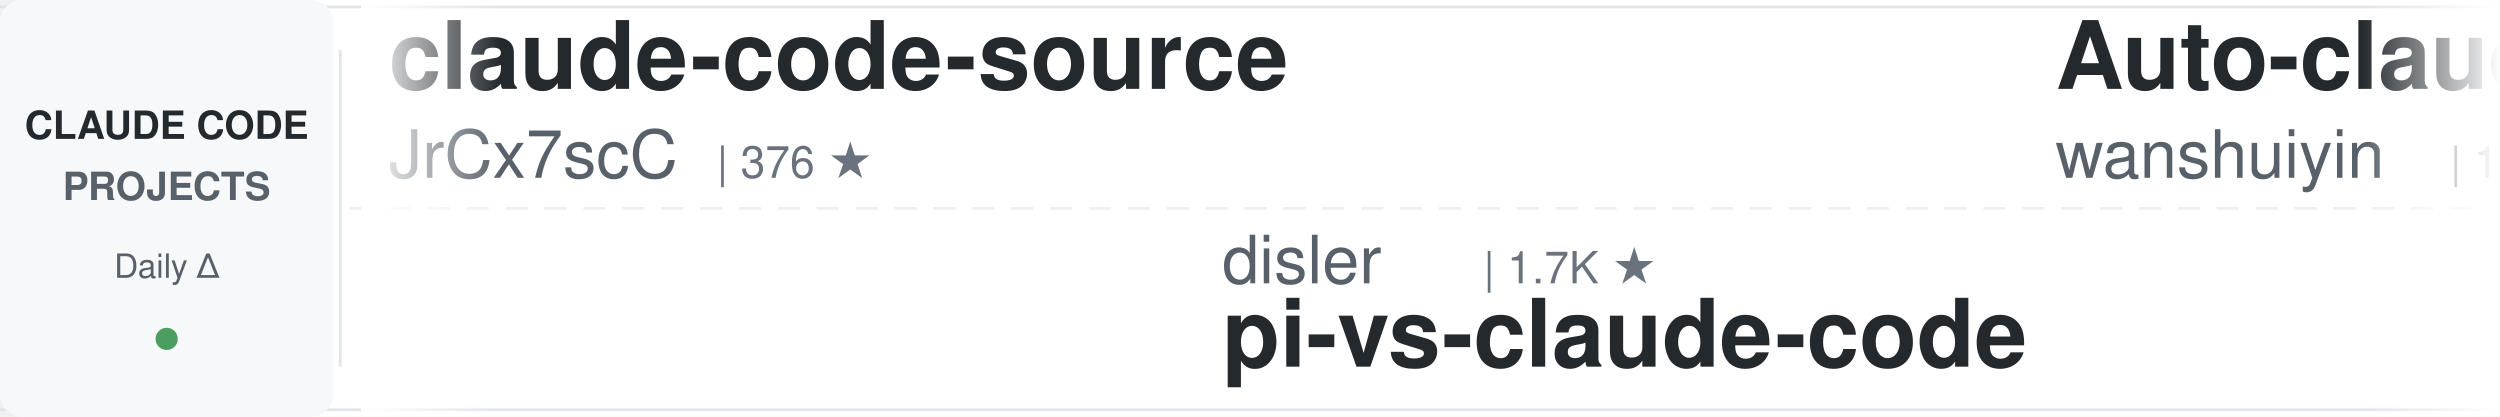
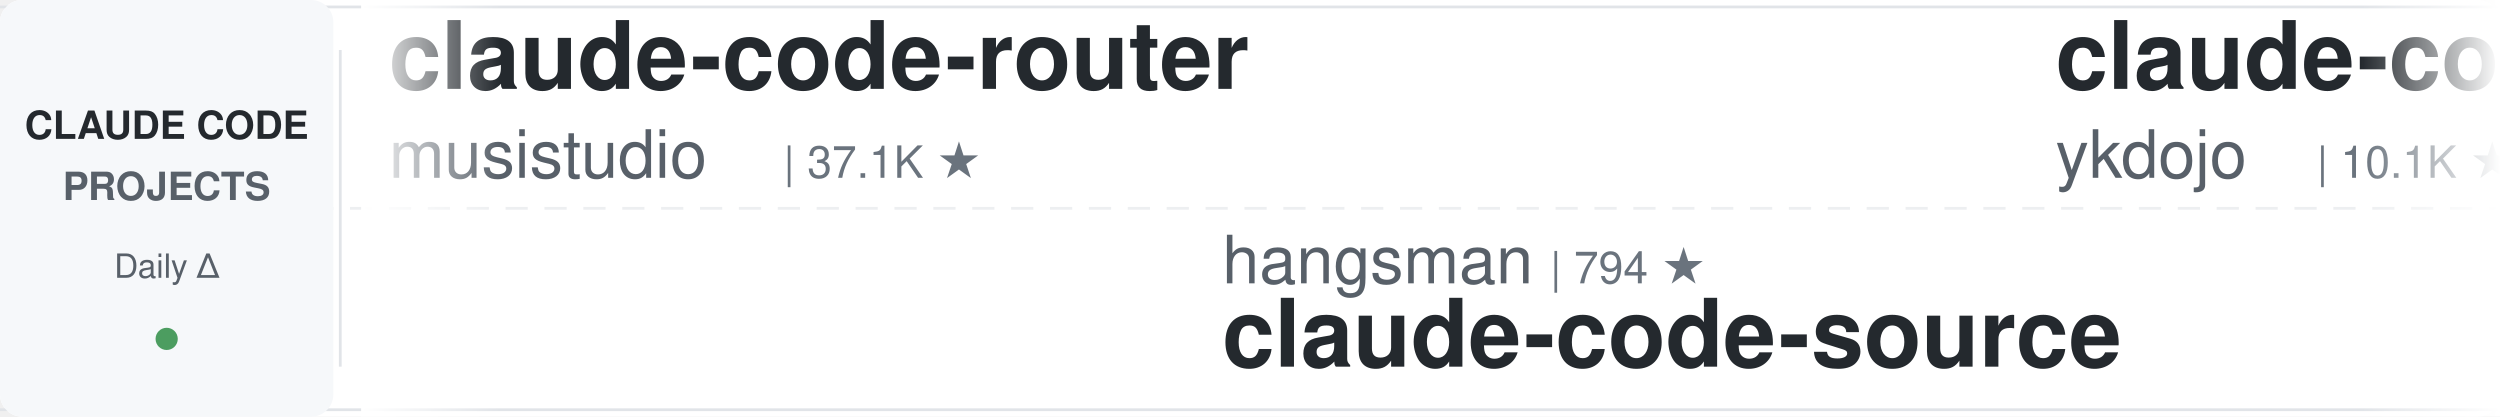
<svg xmlns="http://www.w3.org/2000/svg" width="900" height="150">
  <defs>
    <linearGradient id="leftFade" x1="0%" y1="0%" x2="100%" y2="0%">
      <stop offset="0%" style="stop-color:#ffffff;stop-opacity:1" />
      <stop offset="100%" style="stop-color:#ffffff;stop-opacity:0" />
    </linearGradient>
    <linearGradient id="rightFade" x1="0%" y1="0%" x2="100%" y2="0%">
      <stop offset="0%" style="stop-color:#ffffff;stop-opacity:0" />
      <stop offset="100%" style="stop-color:#ffffff;stop-opacity:1" />
    </linearGradient>
  </defs>
  <rect width="900" height="150" fill="#ffffff" rx="8" />
  <rect x="0" y="2" width="900" height="1" fill="#e1e4e8" />
  <rect x="0" y="147" width="900" height="1" fill="#e1e4e8" />
  <line x1="0" y1="75" x2="900" y2="75" stroke="#e1e4e8" stroke-width="1" stroke-dasharray="8 6" opacity="0.6" />
  <rect x="0" y="0" width="120" height="150" fill="#f6f8fa" rx="8" />
  <text x="60" y="50" font-family="-apple-system, BlinkMacSystemFont, 'Segoe UI', Helvetica, Arial, sans-serif" font-size="14" font-weight="600" fill="#24292e" text-anchor="middle">CLAUDE CODE</text>
  <text x="60" y="72" font-family="-apple-system, BlinkMacSystemFont, 'Segoe UI', Helvetica, Arial, sans-serif" font-size="14" font-weight="600" fill="#586069" text-anchor="middle">PROJECTS</text>
  <text x="60" y="100" font-family="-apple-system, BlinkMacSystemFont, 'Segoe UI', Helvetica, Arial, sans-serif" font-size="12" font-weight="500" fill="#586069" text-anchor="middle">Daily Δ</text>
  <circle cx="60" cy="122" r="4" fill="#22863a" opacity="0.8" />
  <rect x="122" y="18" width="1" height="114" fill="#e1e4e8" />
  <clipPath id="tickerClip">
    <rect x="130" y="0" width="770" height="150" />
  </clipPath>
  <g clip-path="url(#tickerClip)">
    <g id="tickerItems">
      <animateTransform attributeName="transform" attributeType="XML" type="translate" from="0 0" to="-3000 0" dur="54s" repeatCount="indefinite" />
      <g transform="translate(0, 0)">
-         <text x="140" y="32" font-family="-apple-system, BlinkMacSystemFont, 'Segoe UI', Helvetica, Arial, sans-serif" font-size="34" font-weight="600" fill="#24292e">claude-code-source</text>
-         <text x="140" y="64" font-family="-apple-system, BlinkMacSystemFont, 'Segoe UI', Helvetica, Arial, sans-serif" font-size="24" font-weight="400" fill="#586069">JrCx7scC</text>
-         <text x="258" y="64" font-family="-apple-system, BlinkMacSystemFont, 'Segoe UI', Helvetica, Arial, sans-serif" font-size="16" font-weight="500" fill="#6a737d">| 376 ★</text>
+         <text x="140" y="32" font-family="-apple-system, BlinkMacSystemFont, 'Segoe UI', Helvetica, Arial, sans-serif" font-size="34" font-weight="600" fill="#24292e">claude-code-router</text>
+         <text x="140" y="64" font-family="-apple-system, BlinkMacSystemFont, 'Segoe UI', Helvetica, Arial, sans-serif" font-size="24" font-weight="400" fill="#586069">musistudio</text>
+         <text x="282" y="64" font-family="-apple-system, BlinkMacSystemFont, 'Segoe UI', Helvetica, Arial, sans-serif" font-size="16" font-weight="500" fill="#6a737d">| 37.1K ★</text>
      </g>
      <g transform="translate(300, 0)">
-         <text x="140" y="102" font-family="-apple-system, BlinkMacSystemFont, 'Segoe UI', Helvetica, Arial, sans-serif" font-size="24" font-weight="400" fill="#586069">disler</text>
-         <text x="234" y="102" font-family="-apple-system, BlinkMacSystemFont, 'Segoe UI', Helvetica, Arial, sans-serif" font-size="16" font-weight="500" fill="#6a737d">| 1.7K ★</text>
-         <text x="140" y="132" font-family="-apple-system, BlinkMacSystemFont, 'Segoe UI', Helvetica, Arial, sans-serif" font-size="34" font-weight="600" fill="#24292e">pi-vs-claude-code</text>
+         <text x="140" y="102" font-family="-apple-system, BlinkMacSystemFont, 'Segoe UI', Helvetica, Arial, sans-serif" font-size="24" font-weight="400" fill="#586069">hangsman</text>
+         <text x="258" y="102" font-family="-apple-system, BlinkMacSystemFont, 'Segoe UI', Helvetica, Arial, sans-serif" font-size="16" font-weight="500" fill="#6a737d">| 794 ★</text>
+         <text x="140" y="132" font-family="-apple-system, BlinkMacSystemFont, 'Segoe UI', Helvetica, Arial, sans-serif" font-size="34" font-weight="600" fill="#24292e">claude-code-source</text>
      </g>
      <g transform="translate(600, 0)">
-         <text x="140" y="32" font-family="-apple-system, BlinkMacSystemFont, 'Segoe UI', Helvetica, Arial, sans-serif" font-size="34" font-weight="600" fill="#24292e">Auto-claude-code-researc...</text>
-         <text x="140" y="64" font-family="-apple-system, BlinkMacSystemFont, 'Segoe UI', Helvetica, Arial, sans-serif" font-size="24" font-weight="400" fill="#586069">wanshuiyin</text>
-         <text x="282" y="64" font-family="-apple-system, BlinkMacSystemFont, 'Segoe UI', Helvetica, Arial, sans-serif" font-size="16" font-weight="500" fill="#6a737d">| 15.8K ★</text>
+         <text x="140" y="32" font-family="-apple-system, BlinkMacSystemFont, 'Segoe UI', Helvetica, Arial, sans-serif" font-size="34" font-weight="600" fill="#24292e">claude-code-tips</text>
+         <text x="140" y="64" font-family="-apple-system, BlinkMacSystemFont, 'Segoe UI', Helvetica, Arial, sans-serif" font-size="24" font-weight="400" fill="#586069">ykdojo</text>
+         <text x="234" y="64" font-family="-apple-system, BlinkMacSystemFont, 'Segoe UI', Helvetica, Arial, sans-serif" font-size="16" font-weight="500" fill="#6a737d">| 10.1K ★</text>
      </g>
      <g transform="translate(900, 0)">
-         <text x="140" y="102" font-family="-apple-system, BlinkMacSystemFont, 'Segoe UI', Helvetica, Arial, sans-serif" font-size="24" font-weight="400" fill="#586069">anthropics</text>
-         <text x="282" y="102" font-family="-apple-system, BlinkMacSystemFont, 'Segoe UI', Helvetica, Arial, sans-serif" font-size="16" font-weight="500" fill="#6a737d">| 6.2K ★</text>
-         <text x="140" y="132" font-family="-apple-system, BlinkMacSystemFont, 'Segoe UI', Helvetica, Arial, sans-serif" font-size="34" font-weight="600" fill="#24292e">claude-code-security-rev...</text>
+         <text x="140" y="102" font-family="-apple-system, BlinkMacSystemFont, 'Segoe UI', Helvetica, Arial, sans-serif" font-size="24" font-weight="400" fill="#586069">simonw</text>
+         <text x="234" y="102" font-family="-apple-system, BlinkMacSystemFont, 'Segoe UI', Helvetica, Arial, sans-serif" font-size="16" font-weight="500" fill="#6a737d">| 1.7K ★</text>
+         <text x="140" y="132" font-family="-apple-system, BlinkMacSystemFont, 'Segoe UI', Helvetica, Arial, sans-serif" font-size="34" font-weight="600" fill="#24292e">claude-code-transcripts</text>
      </g>
      <g transform="translate(1200, 0)">
-         <text x="140" y="32" font-family="-apple-system, BlinkMacSystemFont, 'Segoe UI', Helvetica, Arial, sans-serif" font-size="34" font-weight="600" fill="#24292e">how-claude-code-works</text>
-         <text x="140" y="64" font-family="-apple-system, BlinkMacSystemFont, 'Segoe UI', Helvetica, Arial, sans-serif" font-size="24" font-weight="400" fill="#586069">Windy3f3f3f3f</text>
-         <text x="318" y="64" font-family="-apple-system, BlinkMacSystemFont, 'Segoe UI', Helvetica, Arial, sans-serif" font-size="16" font-weight="500" fill="#6a737d">| 3.6K ★</text>
-       </g>
-       <g transform="translate(1500, 0)">
-         <text x="140" y="102" font-family="-apple-system, BlinkMacSystemFont, 'Segoe UI', Helvetica, Arial, sans-serif" font-size="24" font-weight="400" fill="#586069">WorldFlowAI</text>
-         <text x="294" y="102" font-family="-apple-system, BlinkMacSystemFont, 'Segoe UI', Helvetica, Arial, sans-serif" font-size="16" font-weight="500" fill="#6a737d">| 2.6K ★</text>
-         <text x="140" y="132" font-family="-apple-system, BlinkMacSystemFont, 'Segoe UI', Helvetica, Arial, sans-serif" font-size="34" font-weight="600" fill="#24292e">everything-claude-code</text>
-       </g>
-       <g transform="translate(1800, 0)">
-         <text x="140" y="32" font-family="-apple-system, BlinkMacSystemFont, 'Segoe UI', Helvetica, Arial, sans-serif" font-size="34" font-weight="600" fill="#24292e">claude-code-hooks-master...</text>
-         <text x="140" y="64" font-family="-apple-system, BlinkMacSystemFont, 'Segoe UI', Helvetica, Arial, sans-serif" font-size="24" font-weight="400" fill="#586069">disler</text>
-         <text x="234" y="64" font-family="-apple-system, BlinkMacSystemFont, 'Segoe UI', Helvetica, Arial, sans-serif" font-size="16" font-weight="500" fill="#6a737d">| 3.9K ★</text>
-       </g>
-       <g transform="translate(2100, 0)">
-         <text x="140" y="102" font-family="-apple-system, BlinkMacSystemFont, 'Segoe UI', Helvetica, Arial, sans-serif" font-size="24" font-weight="400" fill="#586069">alejandrobalderas</text>
-         <text x="366" y="102" font-family="-apple-system, BlinkMacSystemFont, 'Segoe UI', Helvetica, Arial, sans-serif" font-size="16" font-weight="500" fill="#6a737d">| 2.8K ★</text>
-         <text x="140" y="132" font-family="-apple-system, BlinkMacSystemFont, 'Segoe UI', Helvetica, Arial, sans-serif" font-size="34" font-weight="600" fill="#24292e">claude-code-from-source</text>
-       </g>
-       <g transform="translate(2400, 0)">
        <text x="140" y="32" font-family="-apple-system, BlinkMacSystemFont, 'Segoe UI', Helvetica, Arial, sans-serif" font-size="34" font-weight="600" fill="#24292e">system_prompts_leaks</text>
        <text x="140" y="64" font-family="-apple-system, BlinkMacSystemFont, 'Segoe UI', Helvetica, Arial, sans-serif" font-size="24" font-weight="400" fill="#586069">asgeirtj</text>
        <text x="258" y="64" font-family="-apple-system, BlinkMacSystemFont, 'Segoe UI', Helvetica, Arial, sans-serif" font-size="16" font-weight="500" fill="#6a737d">| 64.4K ★</text>
      </g>
+       <g transform="translate(1500, 0)">
+         <text x="140" y="102" font-family="-apple-system, BlinkMacSystemFont, 'Segoe UI', Helvetica, Arial, sans-serif" font-size="24" font-weight="400" fill="#586069">Donchitos</text>
+         <text x="270" y="102" font-family="-apple-system, BlinkMacSystemFont, 'Segoe UI', Helvetica, Arial, sans-serif" font-size="16" font-weight="500" fill="#6a737d">| 24.9K ★</text>
+         <text x="140" y="132" font-family="-apple-system, BlinkMacSystemFont, 'Segoe UI', Helvetica, Arial, sans-serif" font-size="34" font-weight="600" fill="#24292e">Claude-Code-Game-Studios</text>
+       </g>
+       <g transform="translate(1800, 0)">
+         <text x="140" y="32" font-family="-apple-system, BlinkMacSystemFont, 'Segoe UI', Helvetica, Arial, sans-serif" font-size="34" font-weight="600" fill="#24292e">claude-code-proxy</text>
+         <text x="140" y="64" font-family="-apple-system, BlinkMacSystemFont, 'Segoe UI', Helvetica, Arial, sans-serif" font-size="24" font-weight="400" fill="#586069">1rgs</text>
+         <text x="210" y="64" font-family="-apple-system, BlinkMacSystemFont, 'Segoe UI', Helvetica, Arial, sans-serif" font-size="16" font-weight="500" fill="#6a737d">| 3.7K ★</text>
+       </g>
+       <g transform="translate(2100, 0)">
+         <text x="140" y="102" font-family="-apple-system, BlinkMacSystemFont, 'Segoe UI', Helvetica, Arial, sans-serif" font-size="24" font-weight="400" fill="#586069">diet103</text>
+         <text x="246" y="102" font-family="-apple-system, BlinkMacSystemFont, 'Segoe UI', Helvetica, Arial, sans-serif" font-size="16" font-weight="500" fill="#6a737d">| 10.0K ★</text>
+         <text x="140" y="132" font-family="-apple-system, BlinkMacSystemFont, 'Segoe UI', Helvetica, Arial, sans-serif" font-size="34" font-weight="600" fill="#24292e">claude-code-infrastructu...</text>
+       </g>
+       <g transform="translate(2400, 0)">
+         <text x="140" y="32" font-family="-apple-system, BlinkMacSystemFont, 'Segoe UI', Helvetica, Arial, sans-serif" font-size="34" font-weight="600" fill="#24292e">claude-code-harness</text>
+         <text x="140" y="64" font-family="-apple-system, BlinkMacSystemFont, 'Segoe UI', Helvetica, Arial, sans-serif" font-size="24" font-weight="400" fill="#586069">Chachamaru127</text>
+         <text x="318" y="64" font-family="-apple-system, BlinkMacSystemFont, 'Segoe UI', Helvetica, Arial, sans-serif" font-size="16" font-weight="500" fill="#6a737d">| 3.1K ★</text>
+       </g>
      <g transform="translate(2700, 0)">
-         <text x="140" y="102" font-family="-apple-system, BlinkMacSystemFont, 'Segoe UI', Helvetica, Arial, sans-serif" font-size="24" font-weight="400" fill="#586069">VILA-Lab</text>
-         <text x="258" y="102" font-family="-apple-system, BlinkMacSystemFont, 'Segoe UI', Helvetica, Arial, sans-serif" font-size="16" font-weight="500" fill="#6a737d">| 2.1K ★</text>
-         <text x="140" y="132" font-family="-apple-system, BlinkMacSystemFont, 'Segoe UI', Helvetica, Arial, sans-serif" font-size="34" font-weight="600" fill="#24292e">Dive-into-Claude-Code</text>
+         <text x="140" y="102" font-family="-apple-system, BlinkMacSystemFont, 'Segoe UI', Helvetica, Arial, sans-serif" font-size="24" font-weight="400" fill="#586069">Windy3f3f3f3f</text>
+         <text x="318" y="102" font-family="-apple-system, BlinkMacSystemFont, 'Segoe UI', Helvetica, Arial, sans-serif" font-size="16" font-weight="500" fill="#6a737d">| 3.6K ★</text>
+         <text x="140" y="132" font-family="-apple-system, BlinkMacSystemFont, 'Segoe UI', Helvetica, Arial, sans-serif" font-size="34" font-weight="600" fill="#24292e">how-claude-code-works</text>
      </g>
      <g transform="translate(3000, 0)">
-         <text x="140" y="32" font-family="-apple-system, BlinkMacSystemFont, 'Segoe UI', Helvetica, Arial, sans-serif" font-size="34" font-weight="600" fill="#24292e">claude-code-source</text>
-         <text x="140" y="64" font-family="-apple-system, BlinkMacSystemFont, 'Segoe UI', Helvetica, Arial, sans-serif" font-size="24" font-weight="400" fill="#586069">JrCx7scC</text>
-         <text x="258" y="64" font-family="-apple-system, BlinkMacSystemFont, 'Segoe UI', Helvetica, Arial, sans-serif" font-size="16" font-weight="500" fill="#6a737d">| 376 ★</text>
+         <text x="140" y="32" font-family="-apple-system, BlinkMacSystemFont, 'Segoe UI', Helvetica, Arial, sans-serif" font-size="34" font-weight="600" fill="#24292e">claude-code-router</text>
+         <text x="140" y="64" font-family="-apple-system, BlinkMacSystemFont, 'Segoe UI', Helvetica, Arial, sans-serif" font-size="24" font-weight="400" fill="#586069">musistudio</text>
+         <text x="282" y="64" font-family="-apple-system, BlinkMacSystemFont, 'Segoe UI', Helvetica, Arial, sans-serif" font-size="16" font-weight="500" fill="#6a737d">| 37.1K ★</text>
      </g>
      <g transform="translate(3300, 0)">
-         <text x="140" y="102" font-family="-apple-system, BlinkMacSystemFont, 'Segoe UI', Helvetica, Arial, sans-serif" font-size="24" font-weight="400" fill="#586069">disler</text>
-         <text x="234" y="102" font-family="-apple-system, BlinkMacSystemFont, 'Segoe UI', Helvetica, Arial, sans-serif" font-size="16" font-weight="500" fill="#6a737d">| 1.7K ★</text>
-         <text x="140" y="132" font-family="-apple-system, BlinkMacSystemFont, 'Segoe UI', Helvetica, Arial, sans-serif" font-size="34" font-weight="600" fill="#24292e">pi-vs-claude-code</text>
+         <text x="140" y="102" font-family="-apple-system, BlinkMacSystemFont, 'Segoe UI', Helvetica, Arial, sans-serif" font-size="24" font-weight="400" fill="#586069">hangsman</text>
+         <text x="258" y="102" font-family="-apple-system, BlinkMacSystemFont, 'Segoe UI', Helvetica, Arial, sans-serif" font-size="16" font-weight="500" fill="#6a737d">| 794 ★</text>
+         <text x="140" y="132" font-family="-apple-system, BlinkMacSystemFont, 'Segoe UI', Helvetica, Arial, sans-serif" font-size="34" font-weight="600" fill="#24292e">claude-code-source</text>
      </g>
      <g transform="translate(3600, 0)">
-         <text x="140" y="32" font-family="-apple-system, BlinkMacSystemFont, 'Segoe UI', Helvetica, Arial, sans-serif" font-size="34" font-weight="600" fill="#24292e">Auto-claude-code-researc...</text>
-         <text x="140" y="64" font-family="-apple-system, BlinkMacSystemFont, 'Segoe UI', Helvetica, Arial, sans-serif" font-size="24" font-weight="400" fill="#586069">wanshuiyin</text>
-         <text x="282" y="64" font-family="-apple-system, BlinkMacSystemFont, 'Segoe UI', Helvetica, Arial, sans-serif" font-size="16" font-weight="500" fill="#6a737d">| 15.8K ★</text>
+         <text x="140" y="32" font-family="-apple-system, BlinkMacSystemFont, 'Segoe UI', Helvetica, Arial, sans-serif" font-size="34" font-weight="600" fill="#24292e">claude-code-tips</text>
+         <text x="140" y="64" font-family="-apple-system, BlinkMacSystemFont, 'Segoe UI', Helvetica, Arial, sans-serif" font-size="24" font-weight="400" fill="#586069">ykdojo</text>
+         <text x="234" y="64" font-family="-apple-system, BlinkMacSystemFont, 'Segoe UI', Helvetica, Arial, sans-serif" font-size="16" font-weight="500" fill="#6a737d">| 10.1K ★</text>
      </g>
      <g transform="translate(3900, 0)">
-         <text x="140" y="102" font-family="-apple-system, BlinkMacSystemFont, 'Segoe UI', Helvetica, Arial, sans-serif" font-size="24" font-weight="400" fill="#586069">anthropics</text>
-         <text x="282" y="102" font-family="-apple-system, BlinkMacSystemFont, 'Segoe UI', Helvetica, Arial, sans-serif" font-size="16" font-weight="500" fill="#6a737d">| 6.2K ★</text>
-         <text x="140" y="132" font-family="-apple-system, BlinkMacSystemFont, 'Segoe UI', Helvetica, Arial, sans-serif" font-size="34" font-weight="600" fill="#24292e">claude-code-security-rev...</text>
+         <text x="140" y="102" font-family="-apple-system, BlinkMacSystemFont, 'Segoe UI', Helvetica, Arial, sans-serif" font-size="24" font-weight="400" fill="#586069">simonw</text>
+         <text x="234" y="102" font-family="-apple-system, BlinkMacSystemFont, 'Segoe UI', Helvetica, Arial, sans-serif" font-size="16" font-weight="500" fill="#6a737d">| 1.7K ★</text>
+         <text x="140" y="132" font-family="-apple-system, BlinkMacSystemFont, 'Segoe UI', Helvetica, Arial, sans-serif" font-size="34" font-weight="600" fill="#24292e">claude-code-transcripts</text>
      </g>
    </g>
  </g>
  <rect x="130" y="0" width="50" height="150" fill="url(#leftFade)" />
  <rect x="850" y="0" width="50" height="150" fill="url(#rightFade)" />
</svg>
